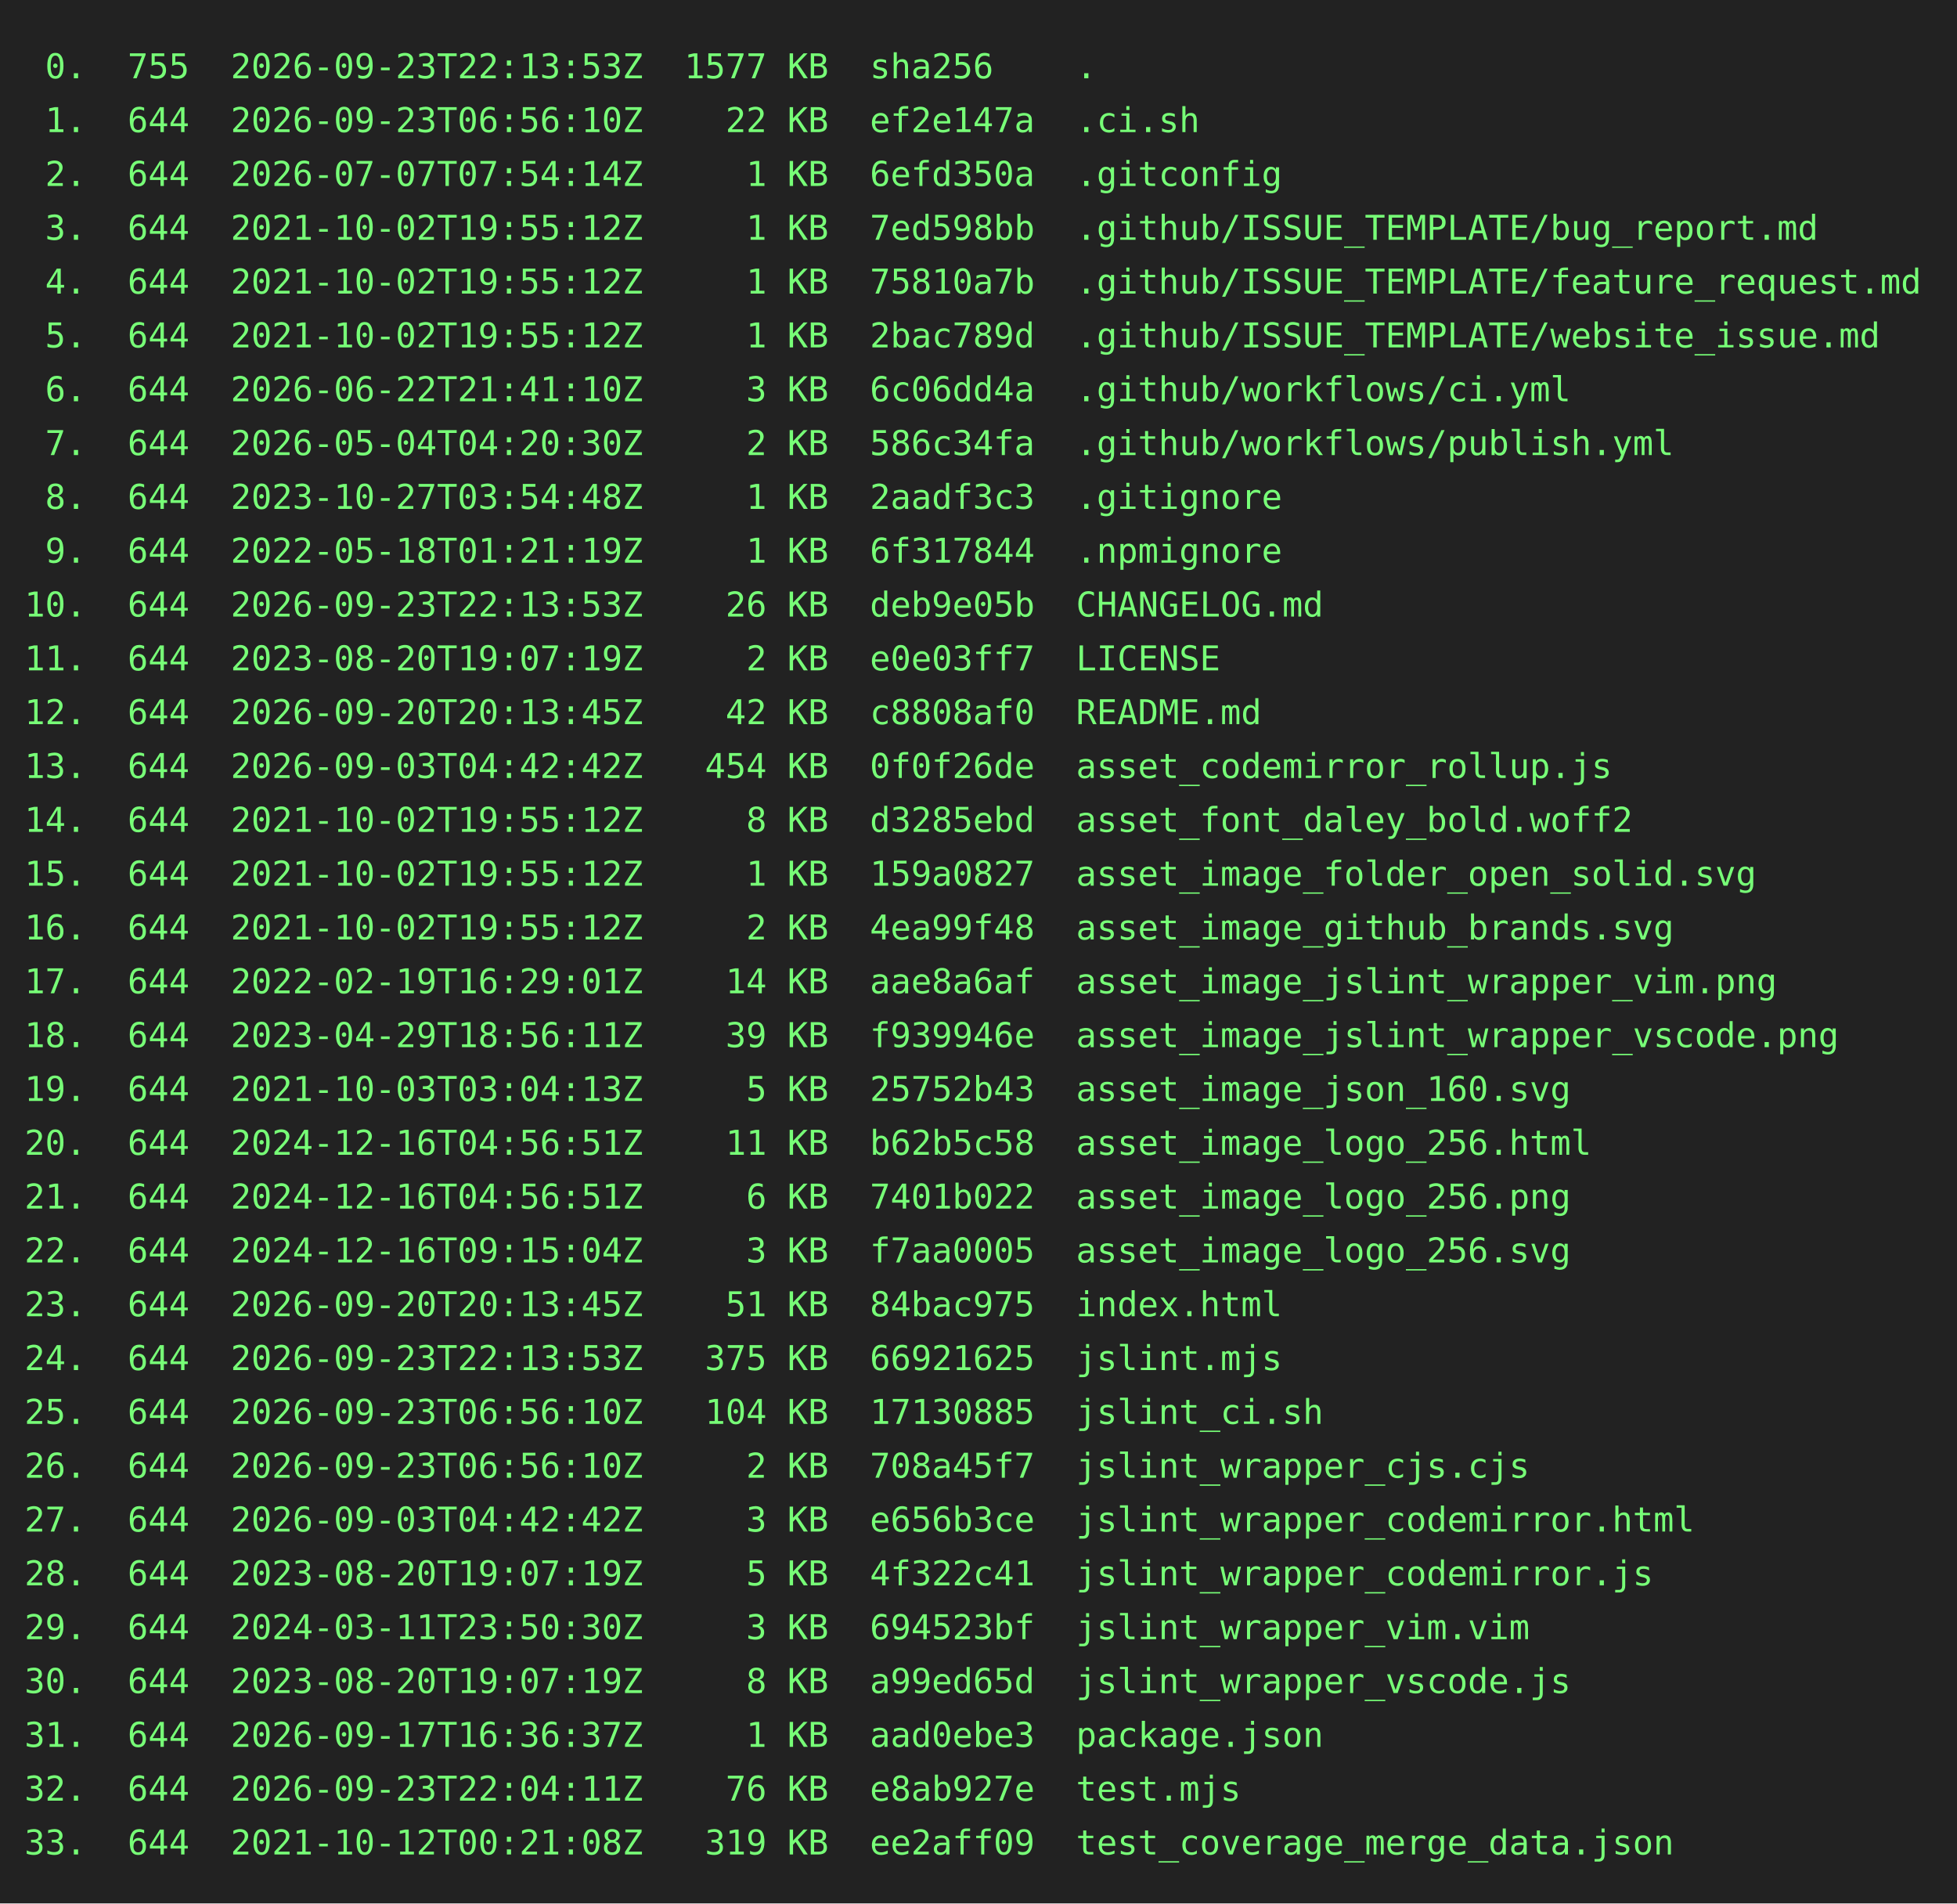
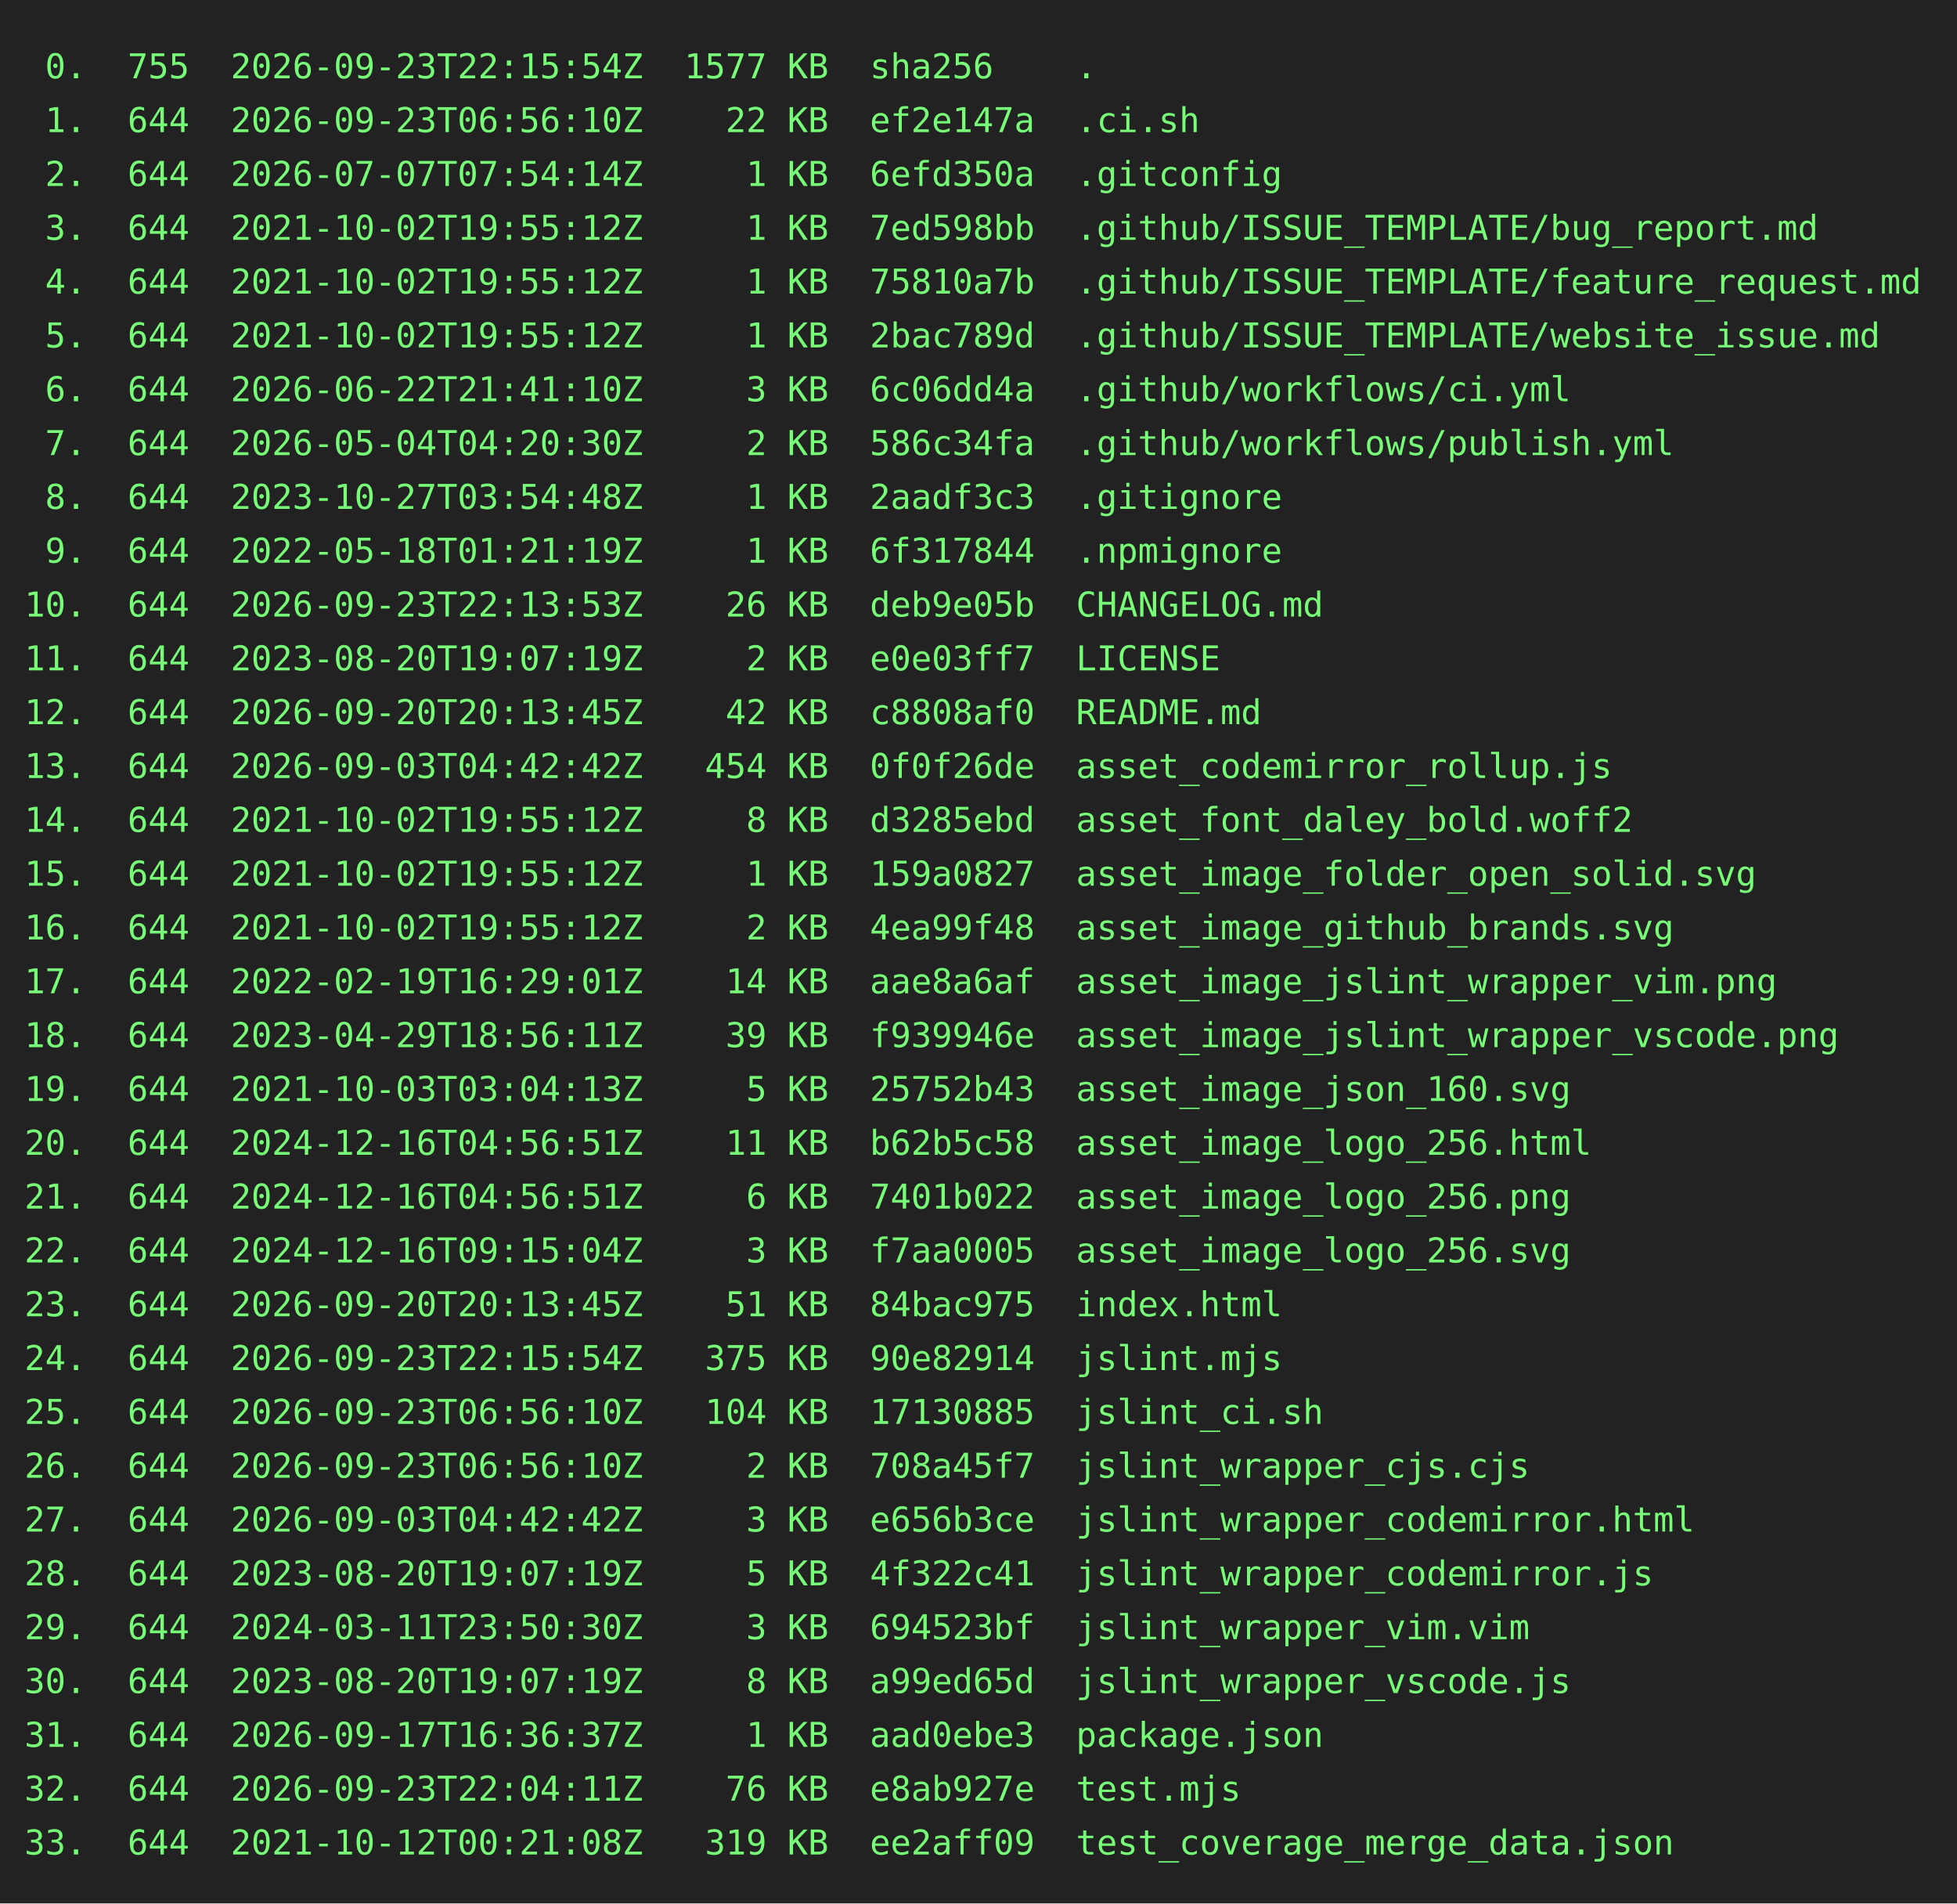
<svg xmlns="http://www.w3.org/2000/svg" height="778" width="800">
  <rect height="778" fill="#222" width="800" />
  <text fill="#7f7" font-family="consolas, menlo, monospace" font-size="14" xml:space="preserve">
-     <tspan lengthAdjust="spacingAndGlyphs" textLength="768" x="10" y="32"> 0.  755  2026-09-23T22:13:53Z  1577 KB  sha256    .                                             </tspan>
+     <tspan lengthAdjust="spacingAndGlyphs" textLength="768" x="10" y="32"> 0.  755  2026-09-23T22:15:54Z  1577 KB  sha256    .                                             </tspan>
    <tspan lengthAdjust="spacingAndGlyphs" textLength="768" x="10" y="54"> 1.  644  2026-09-23T06:56:10Z    22 KB  ef2e147a  .ci.sh                                        </tspan>
    <tspan lengthAdjust="spacingAndGlyphs" textLength="768" x="10" y="76"> 2.  644  2026-07-07T07:54:14Z     1 KB  6efd350a  .gitconfig                                    </tspan>
    <tspan lengthAdjust="spacingAndGlyphs" textLength="768" x="10" y="98"> 3.  644  2021-10-02T19:55:12Z     1 KB  7ed598bb  .github/ISSUE_TEMPLATE/bug_report.md          </tspan>
    <tspan lengthAdjust="spacingAndGlyphs" textLength="768" x="10" y="120"> 4.  644  2021-10-02T19:55:12Z     1 KB  75810a7b  .github/ISSUE_TEMPLATE/feature_request.md     </tspan>
    <tspan lengthAdjust="spacingAndGlyphs" textLength="768" x="10" y="142"> 5.  644  2021-10-02T19:55:12Z     1 KB  2bac789d  .github/ISSUE_TEMPLATE/website_issue.md       </tspan>
    <tspan lengthAdjust="spacingAndGlyphs" textLength="768" x="10" y="164"> 6.  644  2026-06-22T21:41:10Z     3 KB  6c06dd4a  .github/workflows/ci.yml                      </tspan>
    <tspan lengthAdjust="spacingAndGlyphs" textLength="768" x="10" y="186"> 7.  644  2026-05-04T04:20:30Z     2 KB  586c34fa  .github/workflows/publish.yml                 </tspan>
    <tspan lengthAdjust="spacingAndGlyphs" textLength="768" x="10" y="208"> 8.  644  2023-10-27T03:54:48Z     1 KB  2aadf3c3  .gitignore                                    </tspan>
    <tspan lengthAdjust="spacingAndGlyphs" textLength="768" x="10" y="230"> 9.  644  2022-05-18T01:21:19Z     1 KB  6f317844  .npmignore                                    </tspan>
    <tspan lengthAdjust="spacingAndGlyphs" textLength="768" x="10" y="252">10.  644  2026-09-23T22:13:53Z    26 KB  deb9e05b  CHANGELOG.md                                  </tspan>
    <tspan lengthAdjust="spacingAndGlyphs" textLength="768" x="10" y="274">11.  644  2023-08-20T19:07:19Z     2 KB  e0e03ff7  LICENSE                                       </tspan>
    <tspan lengthAdjust="spacingAndGlyphs" textLength="768" x="10" y="296">12.  644  2026-09-20T20:13:45Z    42 KB  c8808af0  README.md                                     </tspan>
    <tspan lengthAdjust="spacingAndGlyphs" textLength="768" x="10" y="318">13.  644  2026-09-03T04:42:42Z   454 KB  0f0f26de  asset_codemirror_rollup.js                    </tspan>
    <tspan lengthAdjust="spacingAndGlyphs" textLength="768" x="10" y="340">14.  644  2021-10-02T19:55:12Z     8 KB  d3285ebd  asset_font_daley_bold.woff2                   </tspan>
    <tspan lengthAdjust="spacingAndGlyphs" textLength="768" x="10" y="362">15.  644  2021-10-02T19:55:12Z     1 KB  159a0827  asset_image_folder_open_solid.svg             </tspan>
    <tspan lengthAdjust="spacingAndGlyphs" textLength="768" x="10" y="384">16.  644  2021-10-02T19:55:12Z     2 KB  4ea99f48  asset_image_github_brands.svg                 </tspan>
    <tspan lengthAdjust="spacingAndGlyphs" textLength="768" x="10" y="406">17.  644  2022-02-19T16:29:01Z    14 KB  aae8a6af  asset_image_jslint_wrapper_vim.png            </tspan>
    <tspan lengthAdjust="spacingAndGlyphs" textLength="768" x="10" y="428">18.  644  2023-04-29T18:56:11Z    39 KB  f939946e  asset_image_jslint_wrapper_vscode.png         </tspan>
    <tspan lengthAdjust="spacingAndGlyphs" textLength="768" x="10" y="450">19.  644  2021-10-03T03:04:13Z     5 KB  25752b43  asset_image_json_160.svg                      </tspan>
    <tspan lengthAdjust="spacingAndGlyphs" textLength="768" x="10" y="472">20.  644  2024-12-16T04:56:51Z    11 KB  b62b5c58  asset_image_logo_256.html                     </tspan>
    <tspan lengthAdjust="spacingAndGlyphs" textLength="768" x="10" y="494">21.  644  2024-12-16T04:56:51Z     6 KB  7401b022  asset_image_logo_256.png                      </tspan>
    <tspan lengthAdjust="spacingAndGlyphs" textLength="768" x="10" y="516">22.  644  2024-12-16T09:15:04Z     3 KB  f7aa0005  asset_image_logo_256.svg                      </tspan>
    <tspan lengthAdjust="spacingAndGlyphs" textLength="768" x="10" y="538">23.  644  2026-09-20T20:13:45Z    51 KB  84bac975  index.html                                    </tspan>
-     <tspan lengthAdjust="spacingAndGlyphs" textLength="768" x="10" y="560">24.  644  2026-09-23T22:13:53Z   375 KB  66921625  jslint.mjs                                    </tspan>
+     <tspan lengthAdjust="spacingAndGlyphs" textLength="768" x="10" y="560">24.  644  2026-09-23T22:15:54Z   375 KB  90e82914  jslint.mjs                                    </tspan>
    <tspan lengthAdjust="spacingAndGlyphs" textLength="768" x="10" y="582">25.  644  2026-09-23T06:56:10Z   104 KB  17130885  jslint_ci.sh                                  </tspan>
    <tspan lengthAdjust="spacingAndGlyphs" textLength="768" x="10" y="604">26.  644  2026-09-23T06:56:10Z     2 KB  708a45f7  jslint_wrapper_cjs.cjs                        </tspan>
    <tspan lengthAdjust="spacingAndGlyphs" textLength="768" x="10" y="626">27.  644  2026-09-03T04:42:42Z     3 KB  e656b3ce  jslint_wrapper_codemirror.html                </tspan>
    <tspan lengthAdjust="spacingAndGlyphs" textLength="768" x="10" y="648">28.  644  2023-08-20T19:07:19Z     5 KB  4f322c41  jslint_wrapper_codemirror.js                  </tspan>
    <tspan lengthAdjust="spacingAndGlyphs" textLength="768" x="10" y="670">29.  644  2024-03-11T23:50:30Z     3 KB  694523bf  jslint_wrapper_vim.vim                        </tspan>
    <tspan lengthAdjust="spacingAndGlyphs" textLength="768" x="10" y="692">30.  644  2023-08-20T19:07:19Z     8 KB  a99ed65d  jslint_wrapper_vscode.js                      </tspan>
    <tspan lengthAdjust="spacingAndGlyphs" textLength="768" x="10" y="714">31.  644  2026-09-17T16:36:37Z     1 KB  aad0ebe3  package.json                                  </tspan>
    <tspan lengthAdjust="spacingAndGlyphs" textLength="768" x="10" y="736">32.  644  2026-09-23T22:04:11Z    76 KB  e8ab927e  test.mjs                                      </tspan>
    <tspan lengthAdjust="spacingAndGlyphs" textLength="768" x="10" y="758">33.  644  2021-10-12T00:21:08Z   319 KB  ee2aff09  test_coverage_merge_data.json                 </tspan>
  </text>
</svg>
